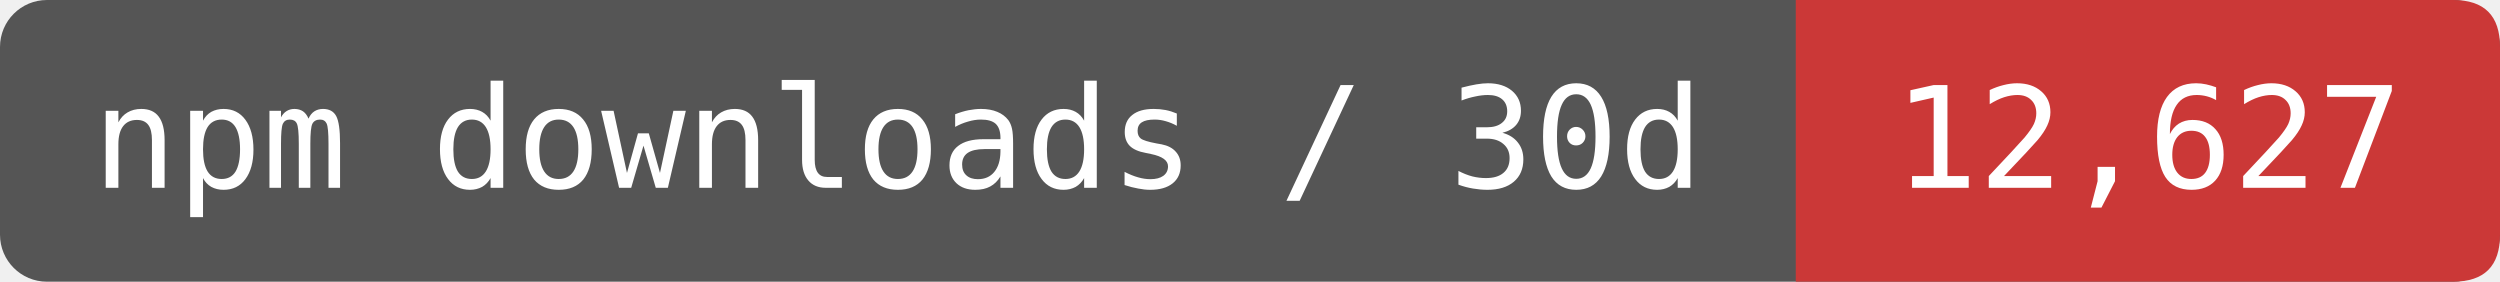
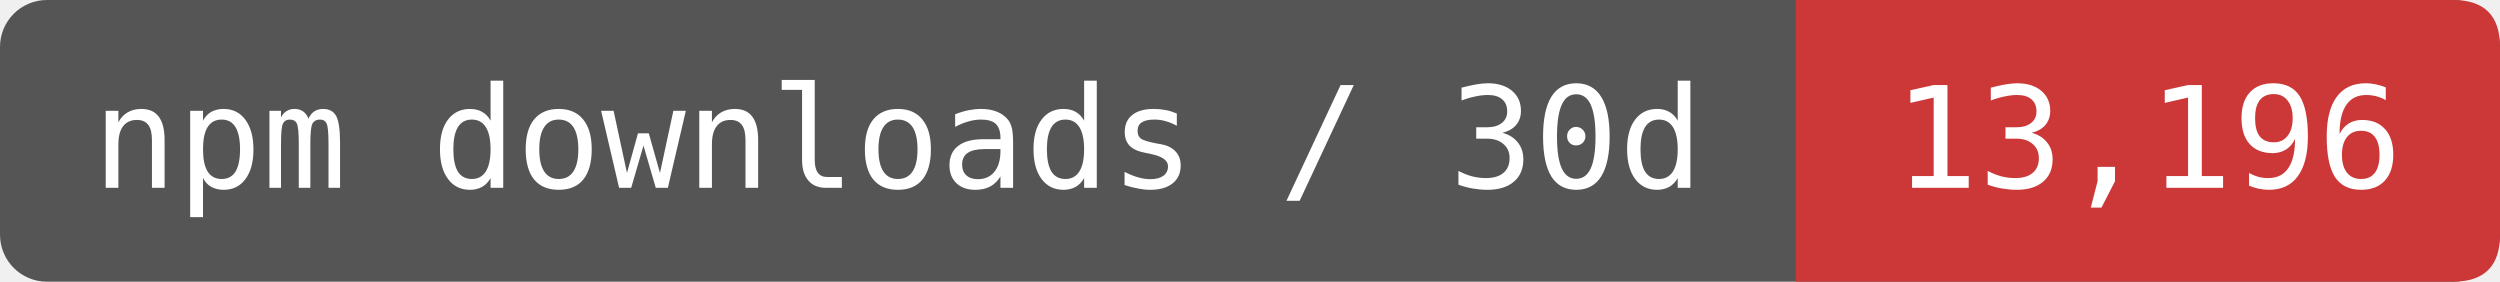
- <svg xmlns="http://www.w3.org/2000/svg" width="177.5" height="20" viewBox="0 0 213 24" role="img" aria-label="npm downloads / 30d: 12,627">
+ <svg xmlns="http://www.w3.org/2000/svg" width="177.5" height="20" viewBox="0 0 213 24" role="img" aria-label="npm downloads / 30d: 13,196">
  <rect width="213" height="24" rx="4" fill="#555" />
  <path d="M153 0H209Q213 0 213 4V20Q213 24 209 24H153Z" fill="#CB3837" />
  <g fill="#fff" font-family="DejaVu Sans Mono,monospace" font-size="12" text-anchor="middle">
    <text x="76.5" y="16">npm downloads / 30d</text>
-     <text x="183" y="16">12,627</text>
+     <text x="183" y="16">13,196</text>
  </g>
</svg>
